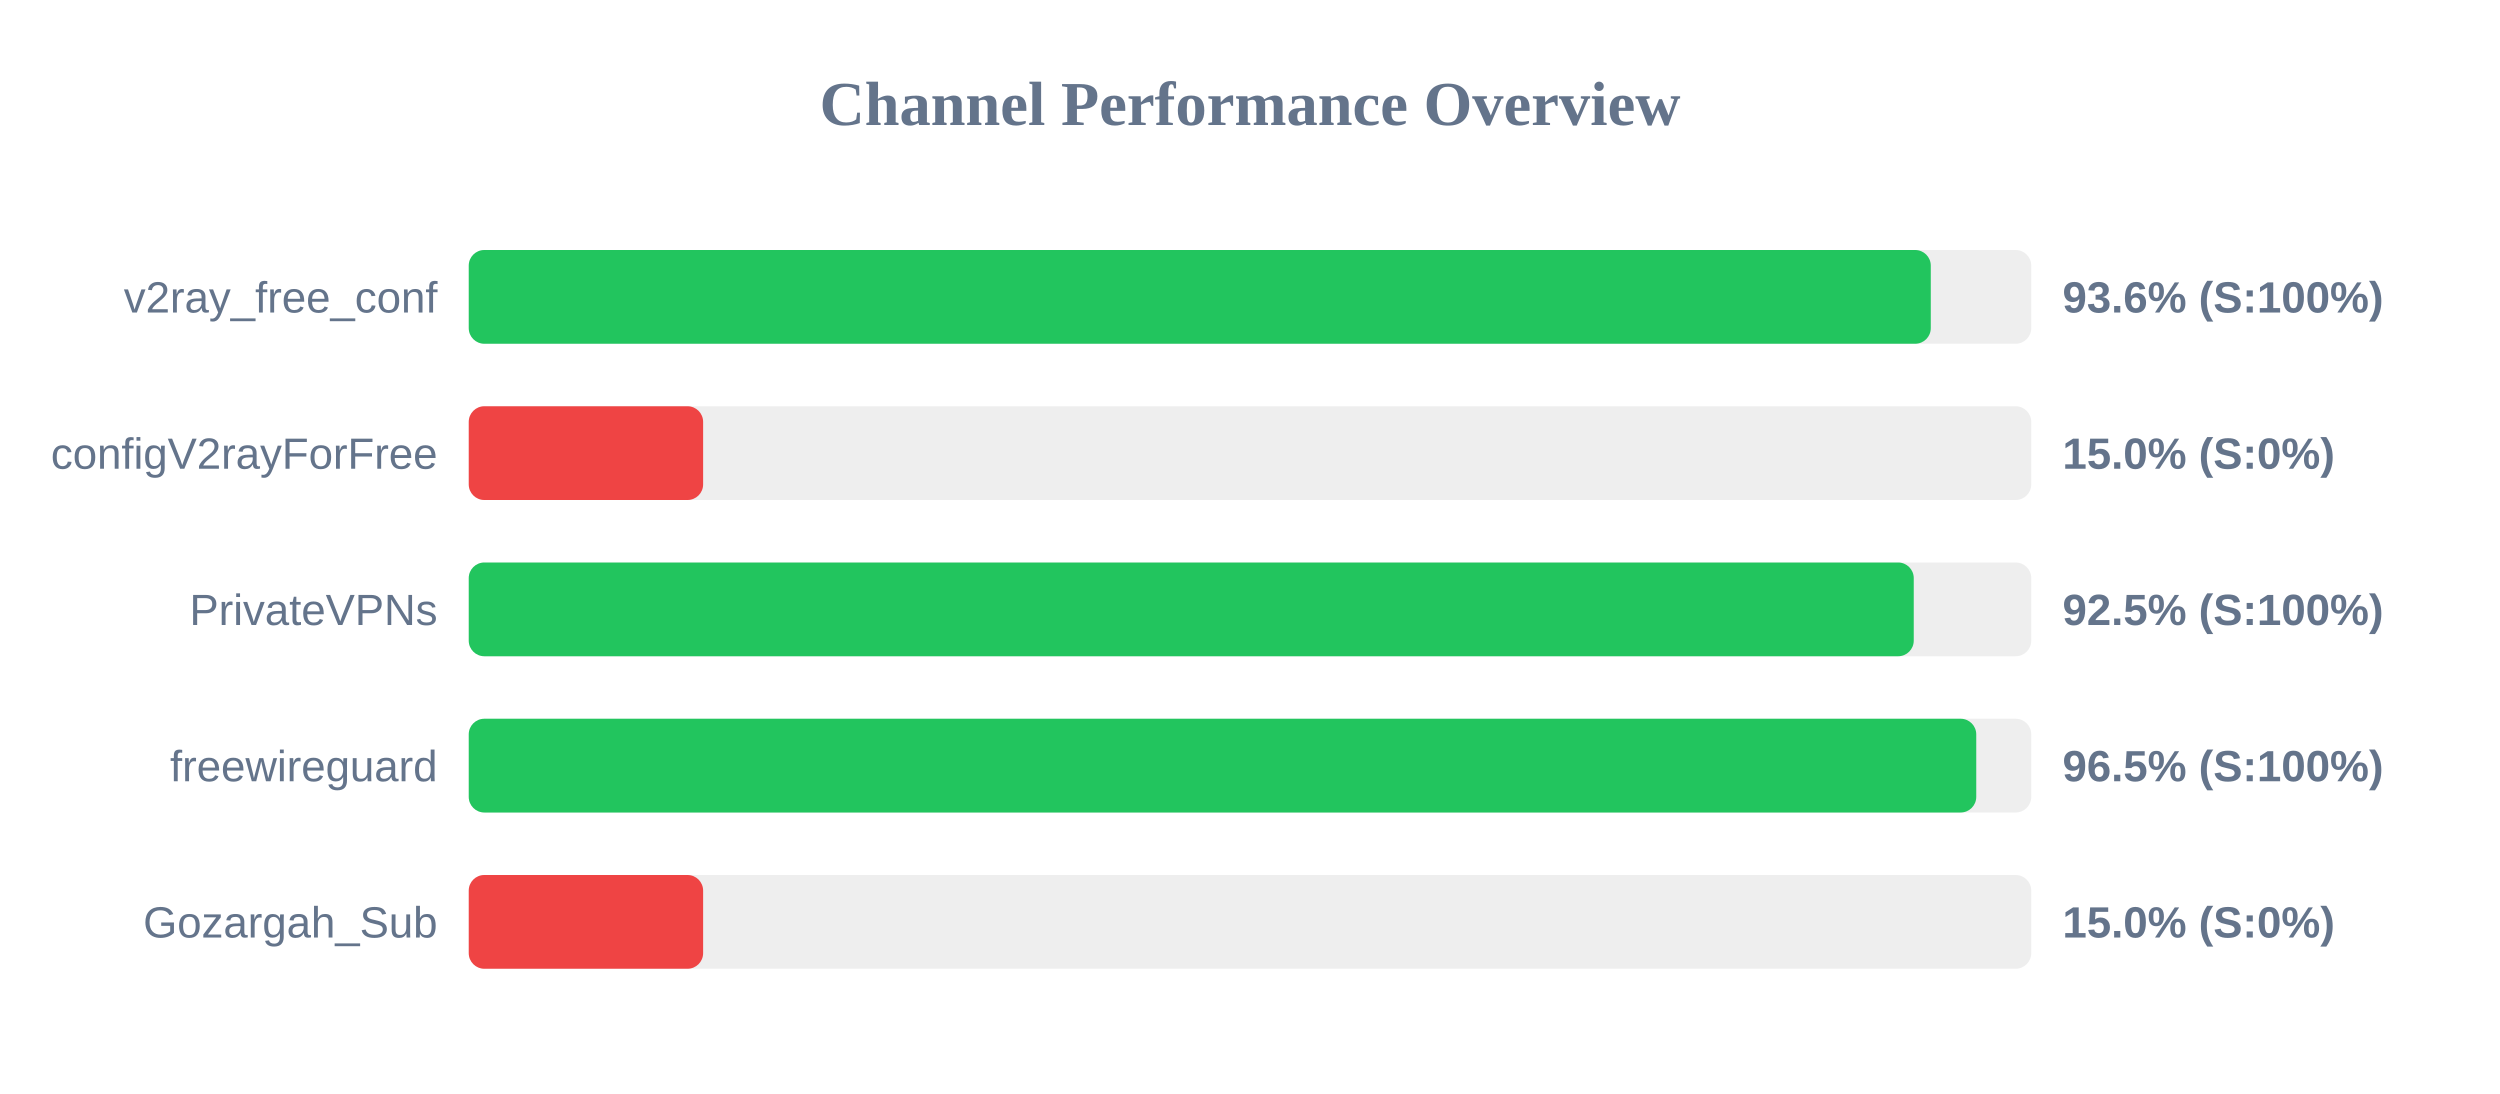
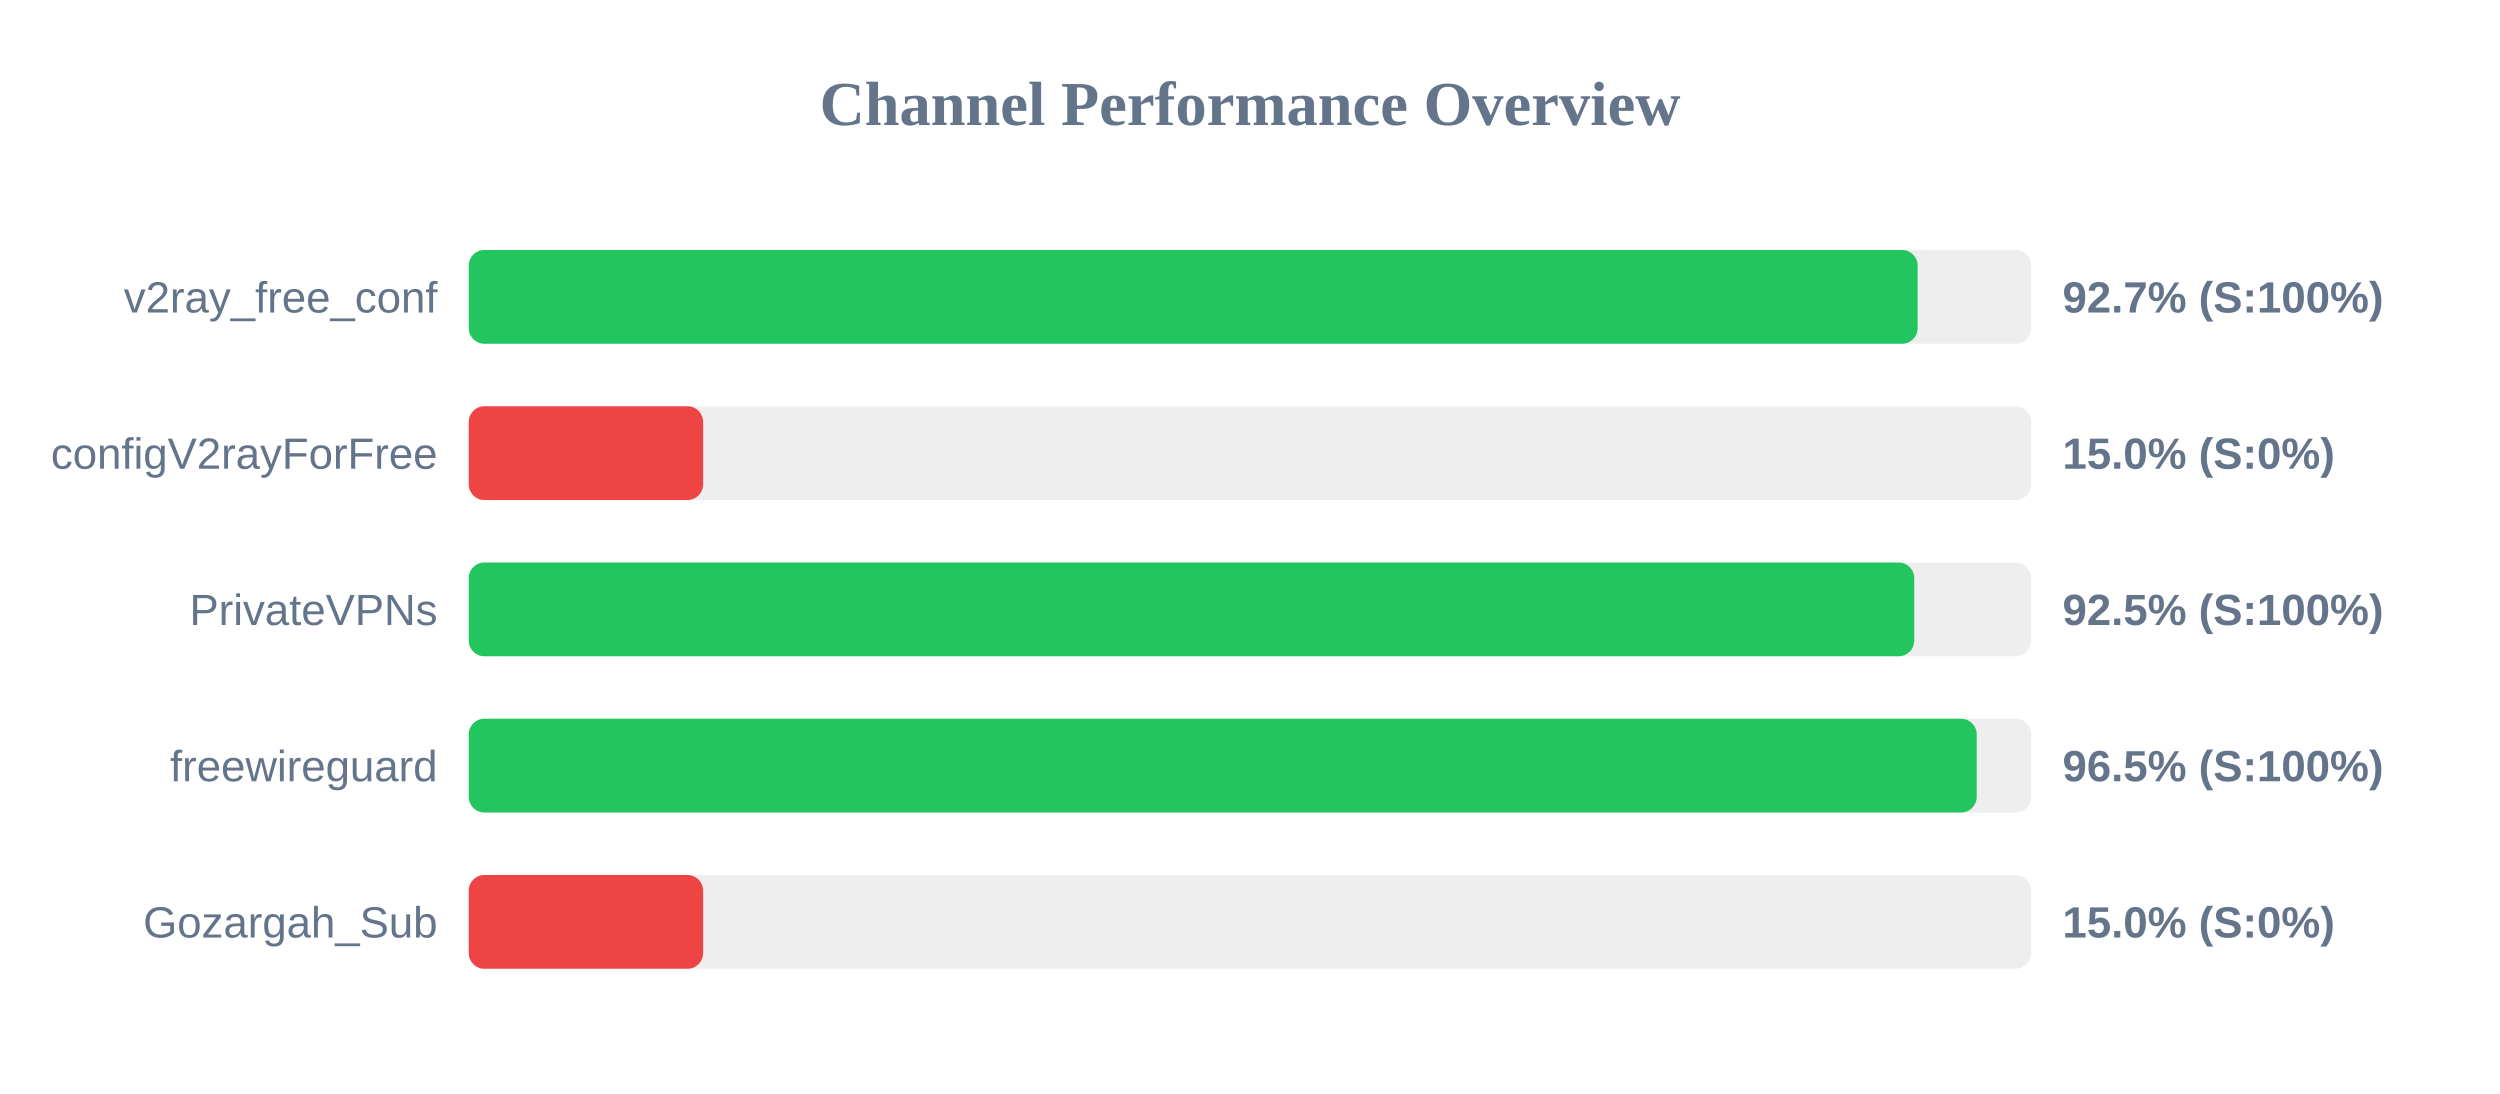
<svg xmlns="http://www.w3.org/2000/svg" width="800" height="350" version="1.1">
  <style>
        .row { font: 14px Arial; fill: #64748b; }
        .score { font: bold 14px Arial; fill: #64748b; }
    </style>
  <text x="400" y="40" text-anchor="middle" font-size="20px" font-weight="bold" fill="#64748b">Channel Performance Overview</text>
  <rect x="150" y="80" width="500" height="30" fill="#eee" rx="5" />
-   <rect x="150" y="80" width="467.85" height="30" fill="#22c55e" rx="5" />
+   <rect x="150" y="80" width="463.65" height="30" fill="#22c55e" rx="5" />
  <text x="140" y="100" text-anchor="end" class="row">v2ray_free_conf</text>
-   <text x="660" y="100" text-anchor="start" class="score">93.6% (S:100%)</text>
+   <text x="660" y="100" text-anchor="start" class="score">92.7% (S:100%)</text>
  <rect x="150" y="130" width="500" height="30" fill="#eee" rx="5" />
  <rect x="150" y="130" width="75.0" height="30" fill="#ef4444" rx="5" />
  <text x="140" y="150" text-anchor="end" class="row">configV2rayForFree</text>
  <text x="660" y="150" text-anchor="start" class="score">15.0% (S:0%)</text>
  <rect x="150" y="180" width="500" height="30" fill="#eee" rx="5" />
-   <rect x="150" y="180" width="462.4" height="30" fill="#22c55e" rx="5" />
+   <rect x="150" y="180" width="462.55" height="30" fill="#22c55e" rx="5" />
  <text x="140" y="200" text-anchor="end" class="row">PrivateVPNs</text>
  <text x="660" y="200" text-anchor="start" class="score">92.5% (S:100%)</text>
  <rect x="150" y="230" width="500" height="30" fill="#eee" rx="5" />
-   <rect x="150" y="230" width="482.4" height="30" fill="#22c55e" rx="5" />
+   <rect x="150" y="230" width="482.55" height="30" fill="#22c55e" rx="5" />
  <text x="140" y="250" text-anchor="end" class="row">freewireguard</text>
  <text x="660" y="250" text-anchor="start" class="score">96.5% (S:100%)</text>
  <rect x="150" y="280" width="500" height="30" fill="#eee" rx="5" />
  <rect x="150" y="280" width="75.0" height="30" fill="#ef4444" rx="5" />
  <text x="140" y="300" text-anchor="end" class="row">Gozargah_Sub</text>
  <text x="660" y="300" text-anchor="start" class="score">15.0% (S:0%)</text>
</svg>
